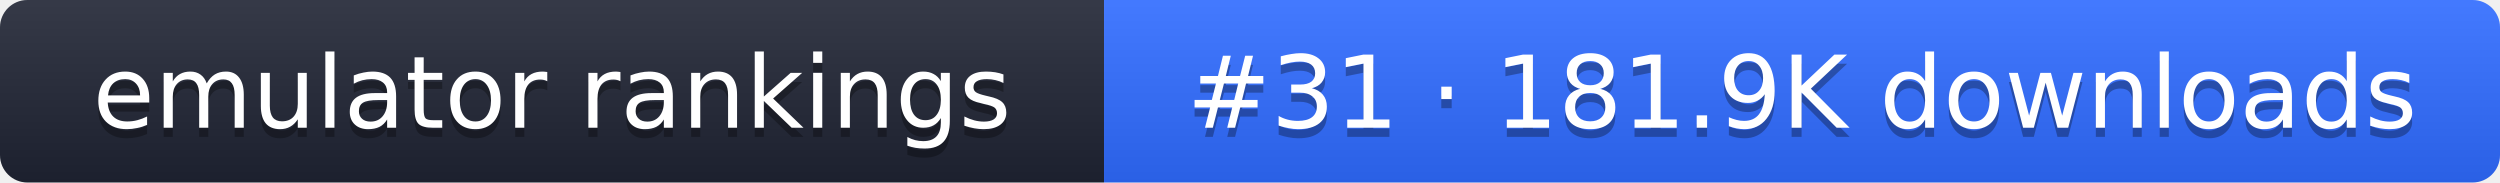
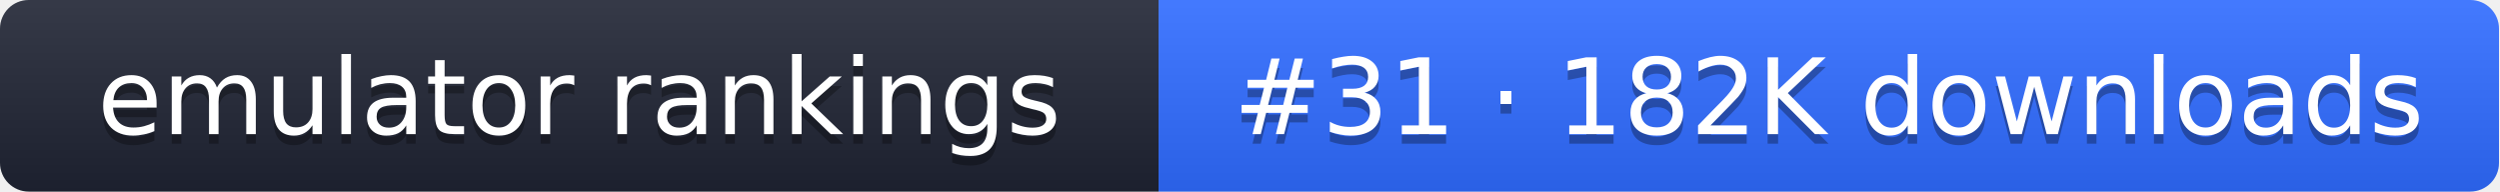
- <svg xmlns="http://www.w3.org/2000/svg" width="274" height="20" role="img" aria-label="emulator rankings: #31 · 181.9K downloads">
+ <svg xmlns="http://www.w3.org/2000/svg" width="261" height="20" role="img" aria-label="emulator rankings: #31 · 182K downloads">
  <linearGradient id="g" x2="0" y2="100%">
    <stop offset="0" stop-color="#fff" stop-opacity=".1" />
    <stop offset="1" stop-opacity=".1" />
  </linearGradient>
  <clipPath id="r">
-     <rect width="274" height="20" rx="3" fill="#fff" />
+     <rect width="261" height="20" rx="3" fill="#fff" />
  </clipPath>
  <g clip-path="url(#r)">
    <rect width="121" height="20" fill="#1f2433" />
-     <rect x="121" width="153" height="20" fill="#2f6bff" />
-     <rect width="274" height="20" fill="url(#g)" />
+     <rect x="121" width="140" height="20" fill="#2f6bff" />
+     <rect width="261" height="20" fill="url(#g)" />
  </g>
  <g fill="#fff" text-anchor="middle" font-family="Verdana,DejaVu Sans,sans-serif" font-size="11">
    <text x="60.5" y="15" fill="#010101" fill-opacity=".3">emulator rankings</text>
    <text x="60.5" y="14">emulator rankings</text>
-     <text x="197.5" y="15" fill="#010101" fill-opacity=".3">#31 · 181.9K downloads</text>
-     <text x="197.5" y="14">#31 · 181.9K downloads</text>
+     <text x="191" y="15" fill="#010101" fill-opacity=".3">#31 · 182K downloads</text>
+     <text x="191" y="14">#31 · 182K downloads</text>
  </g>
</svg>
